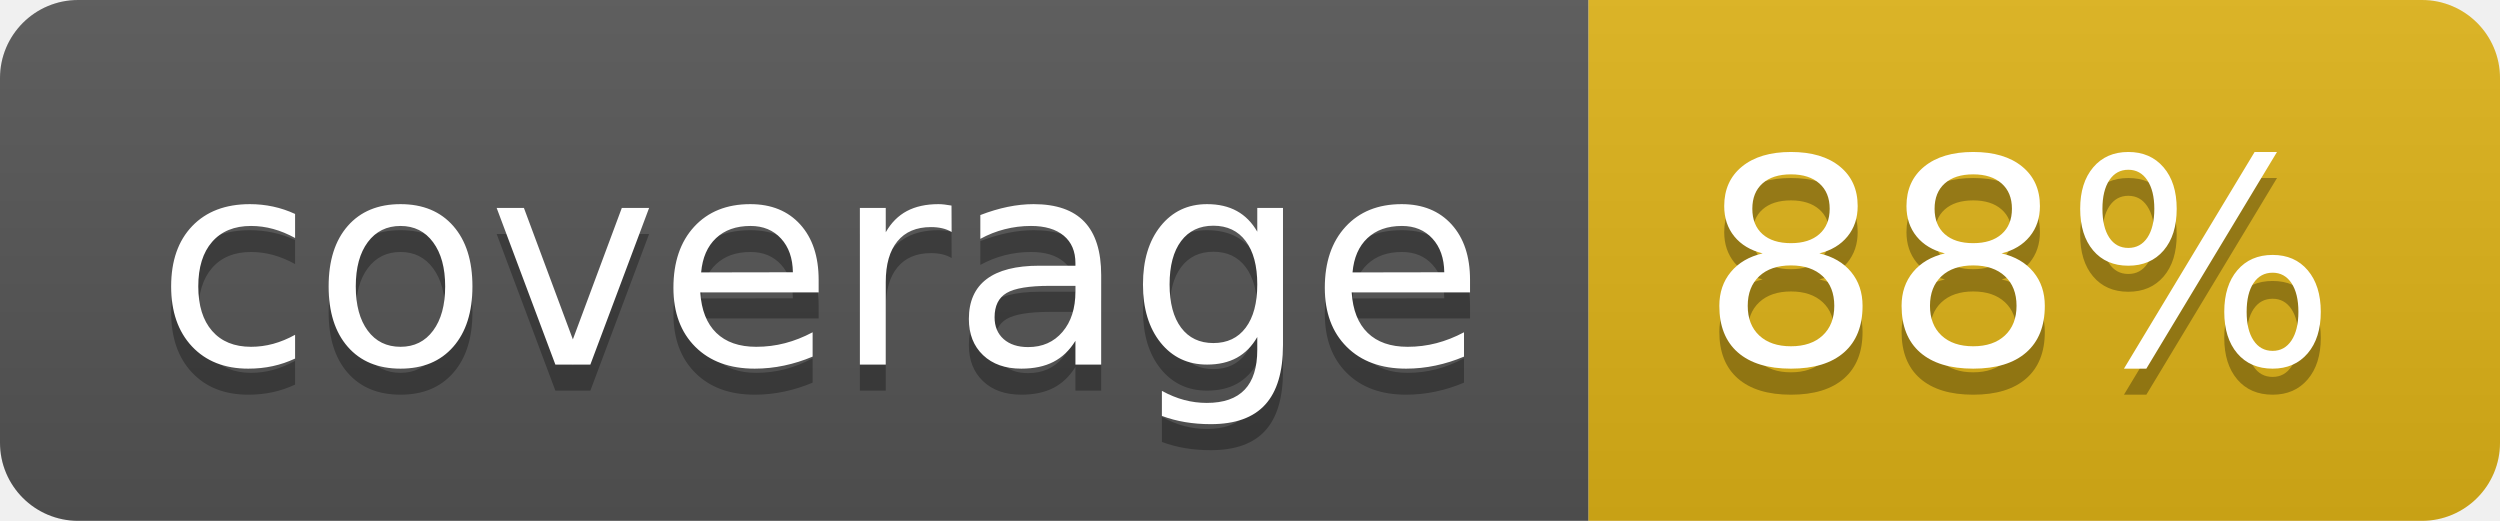
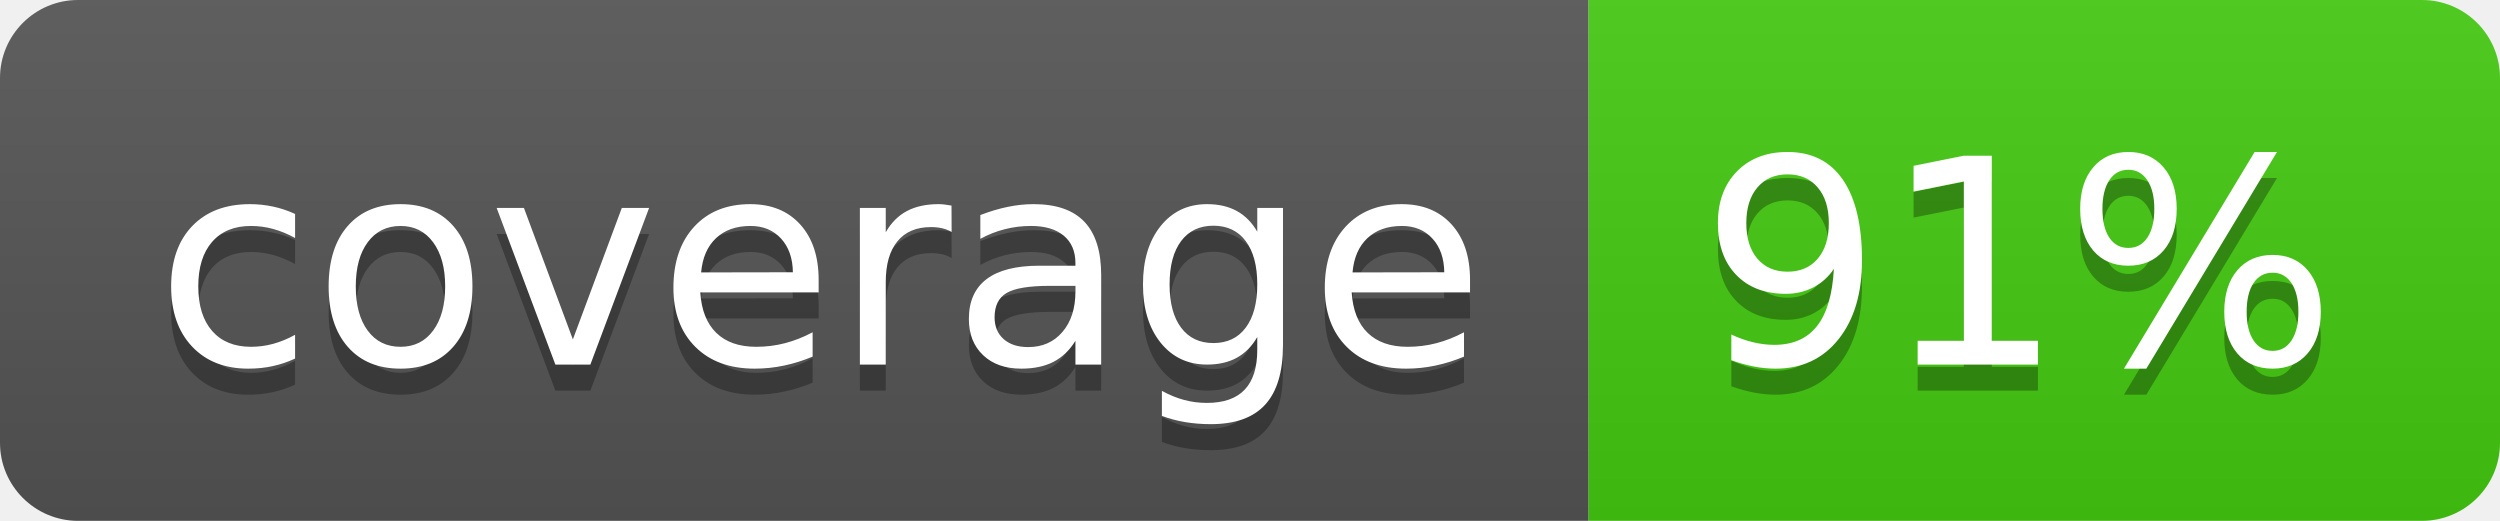
- <svg xmlns="http://www.w3.org/2000/svg" width="96" height="20" role="img" aria-label="coverage: 88%">
+ <svg xmlns="http://www.w3.org/2000/svg" width="96" height="20" role="img" aria-label="coverage: 91%">
  <linearGradient id="s" x2="0" y2="100%">
    <stop offset="0" stop-color="#bbb" stop-opacity=".1" />
    <stop offset="1" stop-opacity=".1" />
  </linearGradient>
  <clipPath id="r">
    <rect width="96" height="20" rx="3" fill="#fff" />
  </clipPath>
  <g clip-path="url(#r)">
    <rect width="61" height="20" fill="#555" />
-     <rect x="61" width="35" height="20" fill="#dfb317" />
+     <rect x="61" width="35" height="20" fill="#4c1" />
    <rect width="96" height="20" fill="url(#s)" />
  </g>
  <g fill="#fff" text-anchor="middle" font-family="Verdana,Geneva,DejaVu Sans,sans-serif" text-rendering="geometricPrecision" font-size="110">
    <text aria-hidden="true" x="315" y="150" fill="#010101" fill-opacity=".3" transform="scale(.1)" textLength="510">coverage</text>
    <text x="315" y="140" transform="scale(.1)" fill="#fff" textLength="510">coverage</text>
-     <text aria-hidden="true" x="775" y="150" fill="#010101" fill-opacity=".3" transform="scale(.1)" textLength="250">88%</text>
-     <text x="775" y="140" transform="scale(.1)" fill="#fff" textLength="250">88%</text>
+     <text aria-hidden="true" x="775" y="150" fill="#010101" fill-opacity=".3" transform="scale(.1)" textLength="250">91%</text>
+     <text x="775" y="140" transform="scale(.1)" fill="#fff" textLength="250">91%</text>
  </g>
</svg>
